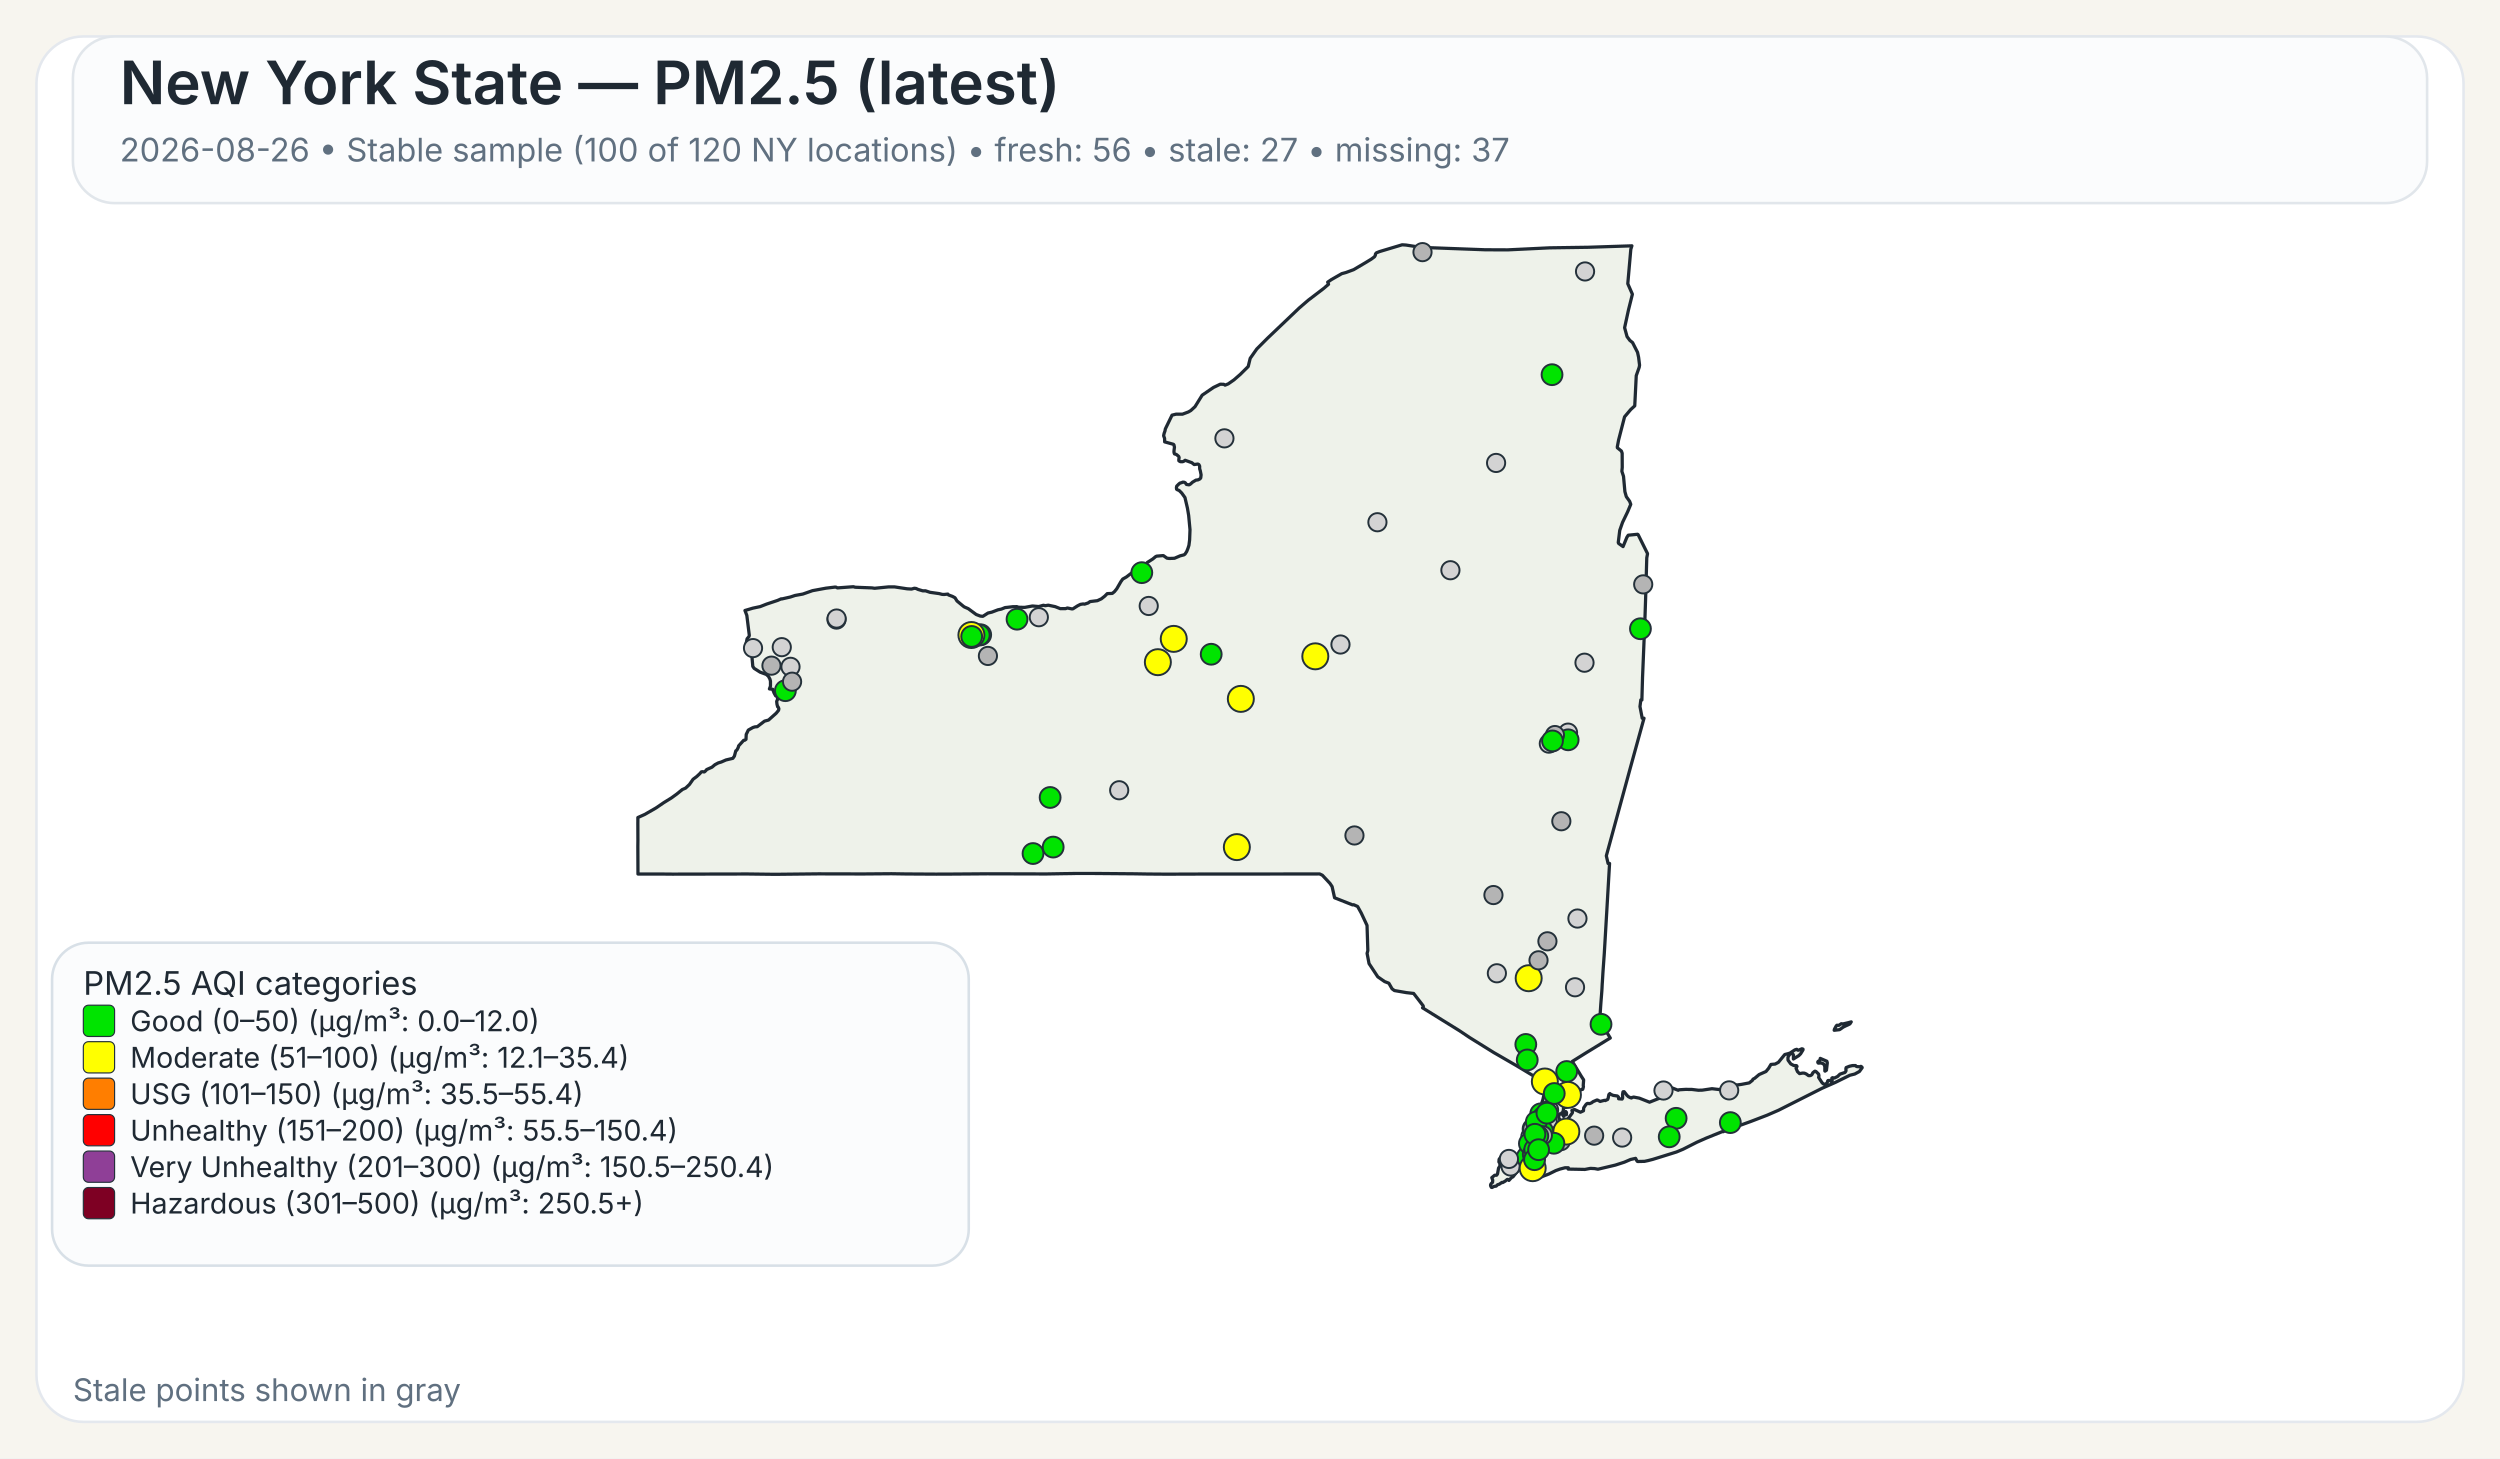
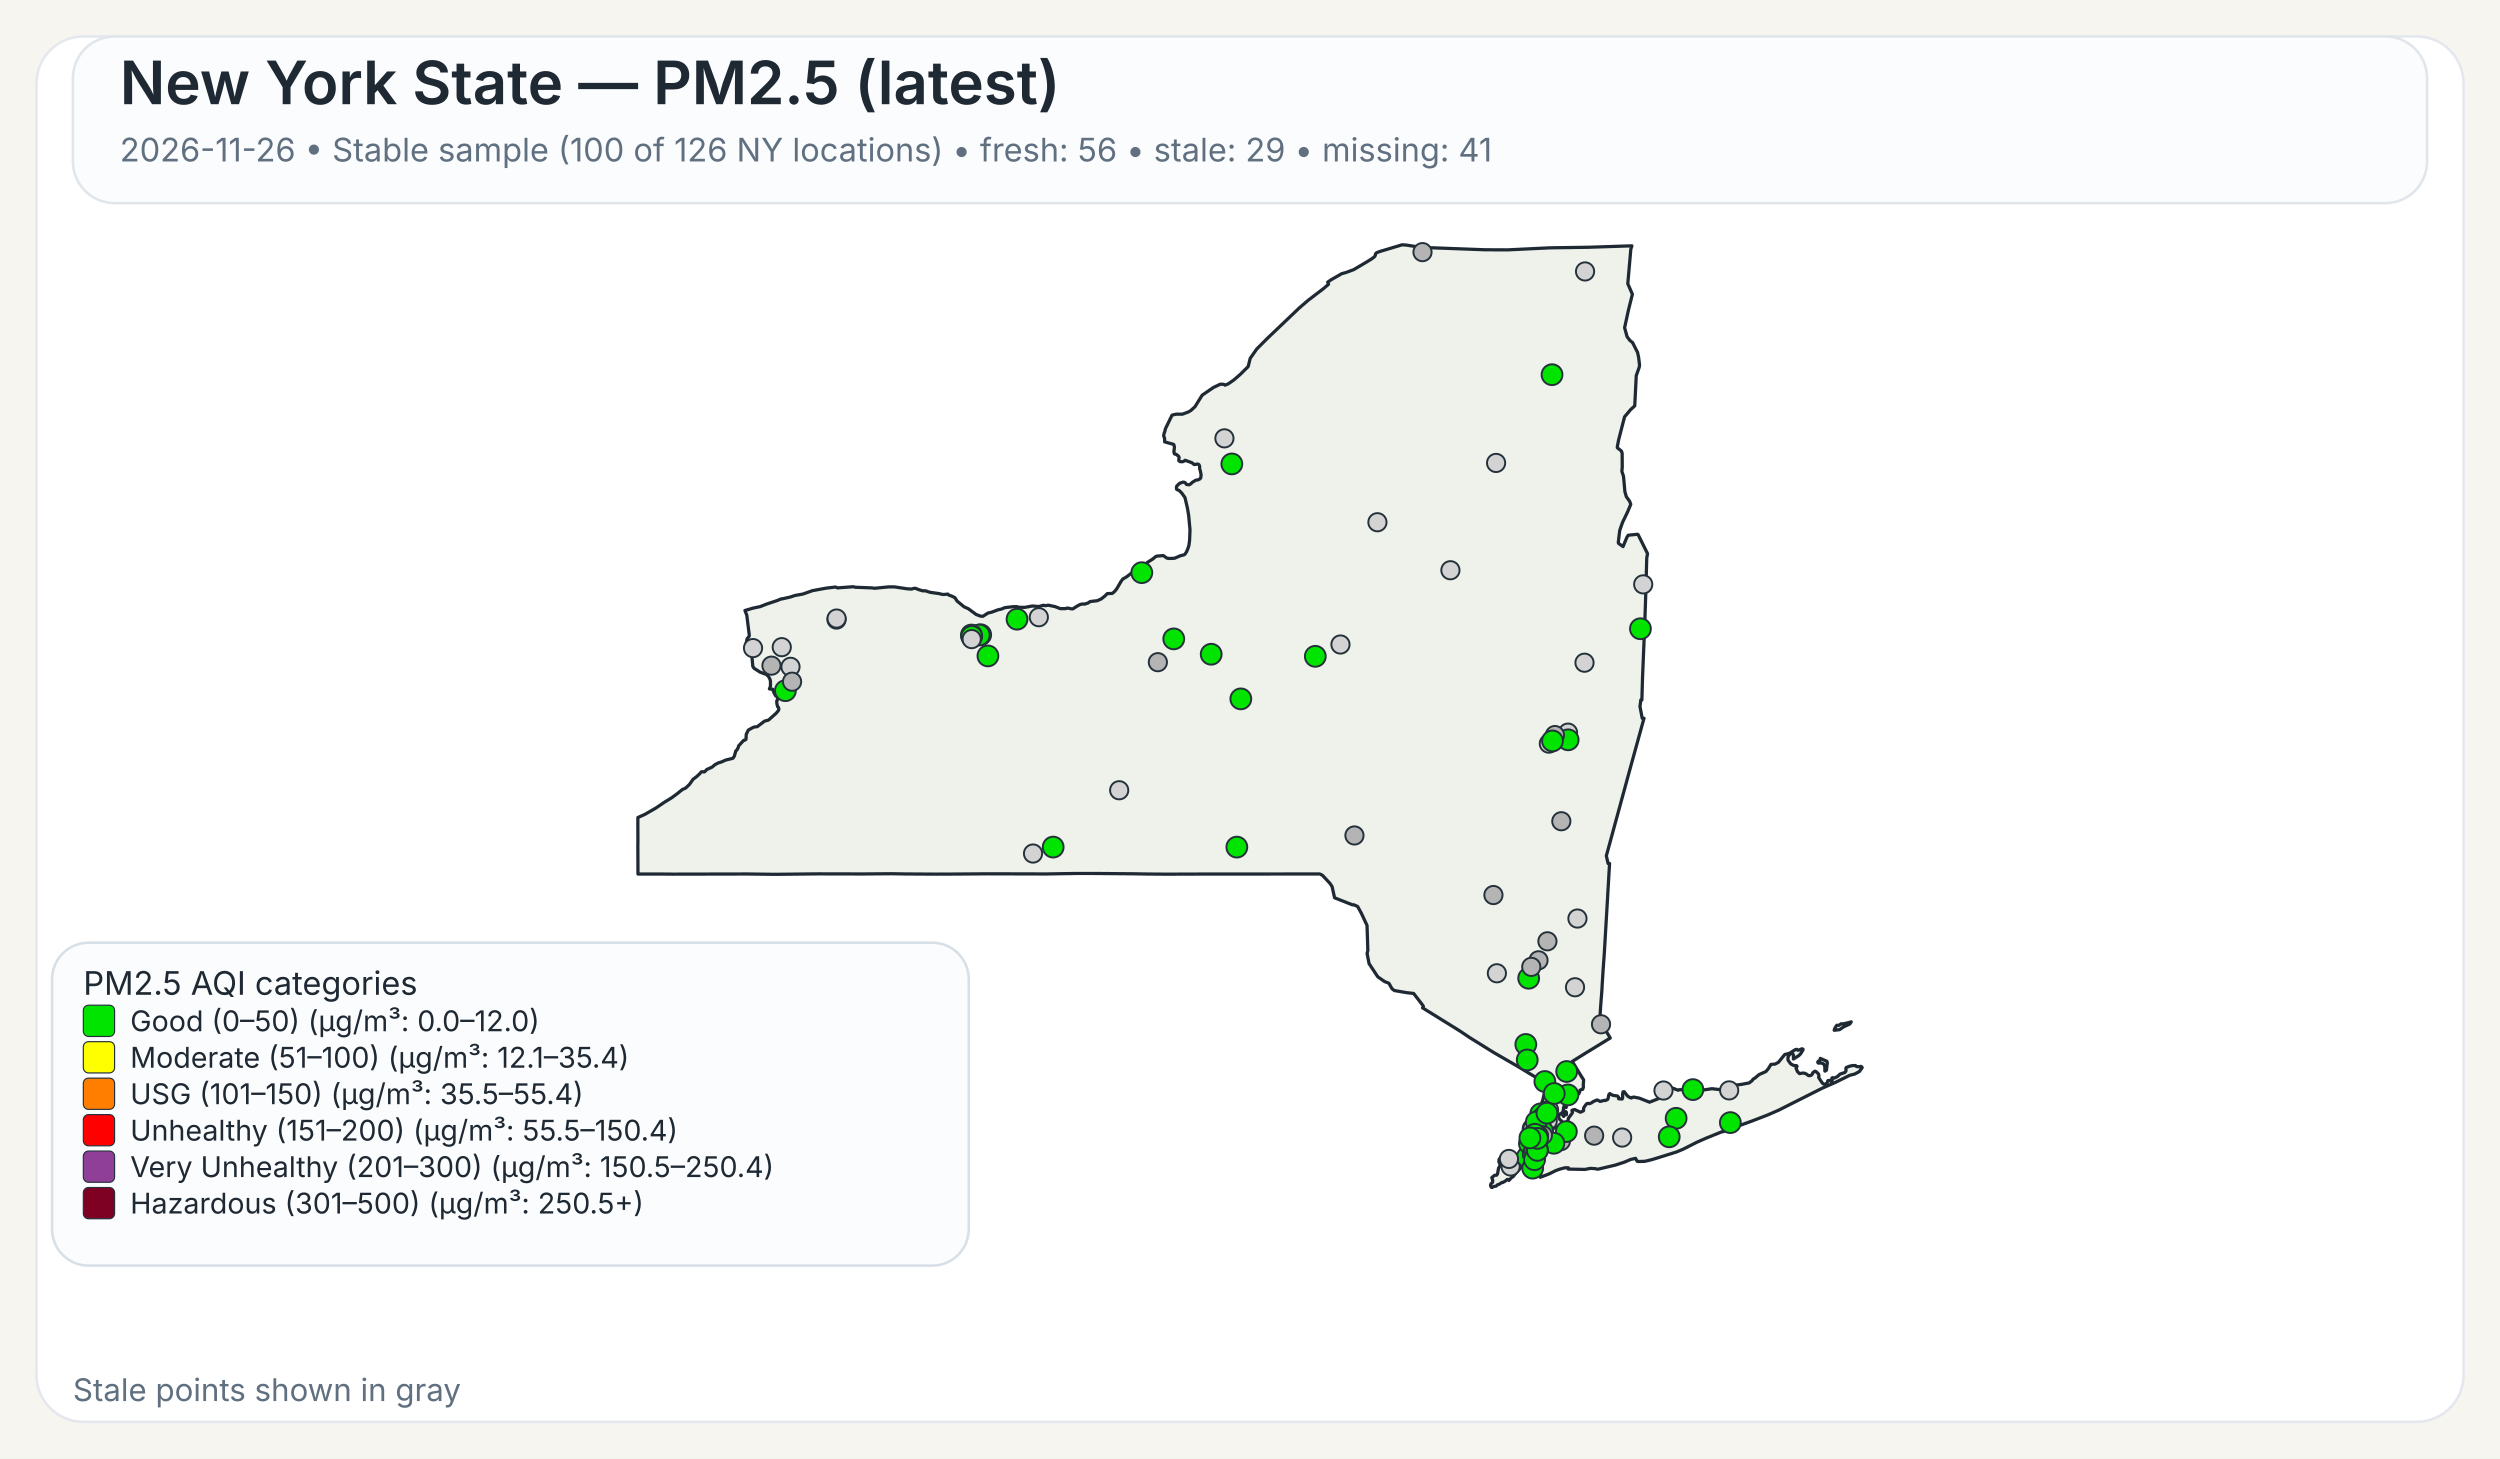
<svg xmlns="http://www.w3.org/2000/svg" width="960" height="560">
  <rect x="0" y="0" width="960" height="560" fill="#F7F5EF" />
  <rect x="14" y="14" width="932" height="532" rx="18" ry="18" fill="#FFFFFF" stroke="#E4E8EE" stroke-width="1" />
  <rect x="28" y="14" width="904" height="64" rx="16" ry="16" fill="#FBFCFD" stroke="#E1E6EB" stroke-width="1" />
  <text x="46" y="40" font-family="Public Sans, Inter, Aptos, Segoe UI, Arial, sans-serif" font-size="23" font-weight="600" fill="#1F2933">New York State — PM2.5 (latest)</text>
-   <text x="46" y="62" font-family="Public Sans, Inter, Aptos, Segoe UI, Arial, sans-serif" font-size="12.5" font-weight="400" fill="#607080">2026-08-26 • Stable sample (100 of 120 NY locations) • fresh: 56 • stale: 27 • missing: 37</text>
+   <text x="46" y="62" font-family="Public Sans, Inter, Aptos, Segoe UI, Arial, sans-serif" font-size="12.5" font-weight="400" fill="#607080">2026-11-26 • Stable sample (100 of 126 NY locations) • fresh: 56 • stale: 29 • missing: 41</text>
  <path d="M601.06,426.90 L601.23,426.83 L601.48,427.07 L601.55,427.32 L601.50,428.06 L601.28,428.08 L601.08,427.81 L601.04,427.27 L601.06,426.90 Z" fill="#EEF2EA" stroke="#1F2933" stroke-width="1.25" stroke-linejoin="round" />
  <path d="M585.16,439.66 L585.21,439.61 L585.24,439.63 L585.33,439.75 L585.00,440.50 L584.94,440.59 L584.83,440.54 L584.77,440.43 L584.80,440.38 L585.16,439.66 Z" fill="#EEF2EA" stroke="#1F2933" stroke-width="1.25" stroke-linejoin="round" />
  <path d="M579.00,452.87 L578.74,452.93 L578.02,453.54 L577.00,454.12 L576.75,454.04 L575.70,454.75 L575.07,454.93 L574.52,455.48 L573.72,455.58 L572.92,456.00 L572.71,455.95 L572.45,455.50 L572.36,455.05 L572.56,454.57 L573.14,454.01 L573.21,453.18 L572.85,452.21 L573.97,451.28 L574.68,451.28 L575.04,450.81 L575.45,448.53 L575.88,447.92 L575.97,447.53 L575.92,446.38 L575.63,446.32 L575.58,446.12 L575.66,445.16 L576.32,444.30 L576.87,444.03 L577.23,444.07 L577.46,444.30 L578.49,444.56 L580.44,444.30 L582.44,443.79 L583.07,443.83 L583.44,444.38 L583.57,445.77 L584.00,446.72 L584.43,447.38 L584.07,448.20 L583.53,448.95 L582.19,450.36 L580.96,451.93 L580.89,451.88 L580.35,452.27 L579.42,453.28 L579.25,452.99 L579.00,452.87 Z" fill="#EEF2EA" stroke="#1F2933" stroke-width="1.25" stroke-linejoin="round" />
  <path d="M698.65,407.28 L698.89,406.98 L698.98,406.42 L701.51,407.51 L701.69,408.12 L701.35,410.97 L700.83,411.31 L700.74,411.25 L700.74,409.57 L700.38,408.71 L700.19,408.52 L699.35,408.18 L698.24,408.24 L698.08,408.08 L698.02,407.81 L698.15,407.57 L698.65,407.28 Z" fill="#EEF2EA" stroke="#1F2933" stroke-width="1.25" stroke-linejoin="round" />
  <path d="M709.87,392.68 L710.87,392.40 L710.37,393.17 L709.71,393.51 L708.74,393.94 L707.77,394.42 L706.83,395.10 L706.37,395.39 L704.33,395.63 L704.44,395.18 L704.77,394.57 L705.12,393.94 L705.39,393.69 L706.11,393.74 L707.05,393.11 L707.70,393.19 L709.32,392.81 L709.87,392.68 Z" fill="#EEF2EA" stroke="#1F2933" stroke-width="1.25" stroke-linejoin="round" />
  <path d="M601.43,424.75 L601.44,424.82 L601.44,424.87 L601.44,424.97 L601.48,425.16 L601.44,425.24 L601.21,425.31 L600.95,425.08 L600.95,424.92 L601.10,424.88 L601.13,424.65 L601.23,424.58 L601.37,424.64 L601.42,424.70 L601.43,424.75 Z" fill="#EEF2EA" stroke="#1F2933" stroke-width="1.25" stroke-linejoin="round" />
  <path d="M623.05,163.10 L621.53,169.00 L621.04,171.61 L621.07,171.95 L622.62,173.20 L622.91,174.06 L622.94,179.46 L622.80,180.98 L623.43,182.92 L623.96,188.79 L624.50,190.70 L624.50,190.71 L625.79,192.51 L626.21,193.67 L625.60,195.12 L625.01,196.54 L623.06,200.59 L622.75,201.47 L621.98,203.67 L621.41,208.34 L621.56,208.68 L623.25,209.89 L624.72,206.33 L625.25,205.52 L628.84,205.16 L629.06,205.34 L632.45,212.18 L632.66,212.61 L632.36,214.21 L632.03,225.74 L632.03,225.80 L632.02,226.34 L632.00,227.05 L631.90,230.25 L631.64,238.09 L631.03,253.00 L630.74,259.97 L630.73,260.06 L630.73,260.23 L630.48,268.80 L630.08,268.74 L629.75,271.32 L630.61,275.80 L631.30,275.80 L628.80,284.88 L626.09,294.70 L622.63,307.38 L616.83,328.64 L617.50,331.57 L618.07,331.57 L617.02,349.62 L617.02,349.66 L616.71,354.88 L616.28,362.25 L616.04,366.27 L615.53,373.42 L615.30,377.22 L615.29,377.28 L615.29,377.35 L615.28,377.44 L615.28,377.49 L615.27,377.53 L615.19,379.03 L615.19,379.14 L615.18,379.18 L615.18,379.35 L615.17,379.49 L615.12,380.31 L615.09,380.73 L615.08,380.89 L614.72,385.46 L614.66,386.30 L614.29,391.98 L618.35,398.60 L616.75,399.56 L616.45,399.75 L610.52,403.39 L609.46,404.03 L609.01,404.31 L603.77,407.58 L605.77,410.89 L606.19,411.58 L606.62,412.29 L607.18,413.23 L608.08,414.62 L608.12,414.70 L607.96,416.83 L608.04,417.28 L607.81,418.17 L607.68,418.35 L607.54,418.27 L606.73,418.62 L606.42,419.73 L606.23,420.03 L605.55,420.48 L604.13,421.08 L603.54,421.65 L602.05,422.64 L600.59,424.82 L600.46,425.17 L600.38,425.37 L600.34,426.13 L600.15,426.98 L600.19,427.32 L600.39,427.51 L600.54,427.87 L600.54,428.09 L600.53,428.27 L600.60,428.55 L600.51,428.65 L600.44,428.71 L600.35,428.62 L600.18,428.29 L600.01,427.93 L600.10,427.54 L599.94,427.19 L599.85,427.21 L599.64,427.48 L599.51,427.81 L599.07,427.70 L598.72,427.92 L598.55,428.85 L598.57,429.17 L598.77,429.63 L599.21,430.17 L599.64,430.41 L600.31,431.59 L600.59,432.07 L600.90,432.04 L601.36,431.60 L601.36,431.60 L602.21,429.98 L602.19,429.51 L603.74,427.42 L603.84,427.11 L603.60,426.42 L603.67,426.33 L604.61,426.05 L606.88,427.09 L607.17,426.96 L608.05,426.54 L608.14,425.40 L608.93,424.24 L609.36,423.80 L609.77,423.70 L610.33,423.82 L611.26,423.43 L611.66,423.07 L613.16,422.42 L613.38,422.39 L614.46,422.95 L616.17,422.51 L616.43,422.62 L617.32,422.20 L617.49,421.82 L617.52,421.77 L617.81,420.28 L618.19,419.93 L618.22,419.96 L618.50,420.18 L618.60,420.26 L618.84,420.36 L619.48,420.63 L619.66,420.66 L619.90,420.69 L620.59,420.79 L621.03,420.85 L621.08,420.86 L621.49,421.26 L621.50,421.39 L621.55,421.93 L622.90,422.03 L623.09,421.64 L623.06,420.27 L623.21,419.33 L623.28,419.23 L623.69,419.22 L624.78,420.64 L625.29,421.11 L626.07,421.51 L626.50,421.62 L626.59,421.46 L627.35,421.28 L629.51,421.69 L629.51,421.69 L633.42,423.24 L638.19,421.34 L638.36,420.84 L638.45,419.18 L638.68,418.35 L640.49,417.89 L642.20,417.80 L644.45,418.67 L644.65,418.48 L647.29,418.32 L649.72,418.35 L652.18,418.65 L653.70,418.61 L657.40,418.06 L660.48,418.42 L661.32,417.62 L664.03,416.80 L665.53,416.46 L666.97,416.64 L668.73,416.40 L671.71,415.83 L672.90,414.88 L673.16,414.40 L673.82,414.05 L675.50,412.63 L678.13,411.46 L679.12,410.27 L680.04,408.74 L681.66,408.60 L682.91,407.93 L685.34,404.94 L686.69,404.59 L687.35,404.38 L689.21,403.16 L689.94,402.93 L690.28,403.23 L690.57,403.30 L691.93,402.73 L692.35,402.87 L692.38,403.11 L691.44,404.66 L690.75,405.35 L688.66,406.65 L688.68,405.06 L688.30,404.60 L687.92,404.54 L687.60,404.66 L687.09,405.06 L686.58,406.01 L686.59,407.08 L687.65,408.54 L688.81,409.15 L689.85,409.20 L690.06,409.50 L689.68,410.21 L690.24,411.51 L691.03,412.27 L692.17,412.06 L692.88,412.09 L693.59,412.39 L694.51,413.06 L695.19,413.03 L695.62,412.79 L695.84,412.56 L696.12,411.95 L696.83,411.38 L696.98,411.33 L697.37,411.49 L698.35,412.46 L698.48,413.14 L698.35,413.73 L699.60,415.66 L700.04,416.12 L700.44,416.32 L700.84,416.33 L701.58,415.93 L701.76,415.37 L701.81,415.13 L701.99,414.91 L702.86,414.89 L703.07,415.26 L703.12,415.25 L703.24,415.22 L703.45,415.13 L703.57,414.86 L703.45,414.38 L703.43,414.00 L703.70,413.83 L704.39,413.98 L705.62,413.37 L706.56,412.46 L708.48,411.82 L708.83,411.29 L708.88,410.85 L708.80,410.51 L708.92,409.94 L710.19,409.44 L711.31,409.19 L712.51,409.17 L712.73,409.44 L713.09,409.58 L714.27,409.63 L714.58,409.48 L714.99,409.75 L715.07,409.99 L714.02,411.45 L712.24,412.42 L710.34,412.90 L704.77,415.65 L699.71,417.88 L682.98,426.32 L678.57,428.24 L672.42,430.60 L662.20,434.30 L661.73,434.58 L661.49,434.51 L660.84,434.74 L655.19,437.03 L651.62,438.61 L646.31,441.30 L643.78,442.36 L638.41,444.04 L634.66,445.20 L632.83,445.67 L631.47,445.96 L631.32,445.96 L628.83,446.02 L628.63,445.87 L628.07,444.81 L626.15,445.24 L623.74,446.28 L621.85,446.89 L620.27,447.40 L613.61,448.98 L612.34,448.74 L610.73,448.66 L608.60,449.06 L605.36,448.99 L602.17,448.93 L602.19,448.77 L602.25,448.43 L600.97,448.42 L599.39,448.83 L599.07,448.91 L597.43,449.50 L594.79,450.81 L591.48,452.07 L591.48,451.26 L591.59,450.86 L591.41,450.49 L591.24,450.39 L590.88,450.18 L590.56,449.81 L590.00,449.87 L588.10,450.05 L587.46,450.03 L587.05,449.85 L586.87,449.72 L586.81,449.43 L587.15,448.99 L587.21,448.90 L587.49,448.42 L587.39,448.02 L586.94,447.62 L585.63,447.32 L585.23,446.64 L585.06,445.69 L585.31,444.71 L585.45,444.41 L585.68,443.96 L586.50,442.95 L586.37,441.37 L586.22,441.17 L586.16,441.08 L586.11,440.71 L586.29,440.19 L586.49,440.03 L586.59,439.53 L586.42,439.11 L586.13,438.91 L586.77,435.14 L587.04,434.58 L587.53,433.54 L588.00,432.56 L588.37,431.79 L590.66,426.98 L591.27,425.68 L591.55,425.09 L591.55,425.09 L591.90,424.00 L592.36,422.57 L592.47,422.24 L593.89,415.87 L593.37,415.86 L592.83,415.54 L585.14,410.91 L585.14,410.91 L582.09,409.08 L581.83,408.93 L574.90,404.92 L573.64,404.20 L565.84,399.35 L564.27,398.37 L560.37,395.76 L546.26,387.01 L546.57,386.68 L546.49,386.22 L542.83,381.48 L542.63,381.46 L540.06,381.17 L535.45,380.37 L534.54,379.69 L533.32,377.55 L531.70,376.93 L529.06,375.09 L525.71,370.01 L525.14,367.03 L524.96,366.10 L525.25,365.02 L524.94,355.37 L522.72,350.61 L521.32,348.08 L519.78,347.40 L519.41,347.49 L512.48,344.75 L511.52,340.44 L510.72,339.24 L507.79,336.09 L506.74,335.59 L502.43,335.60 L502.18,335.60 L499.75,335.60 L499.39,335.61 L499.35,335.61 L469.83,335.63 L469.66,335.63 L462.36,335.64 L461.30,335.63 L460.85,335.63 L460.00,335.64 L448.21,335.68 L447.85,335.68 L441.17,335.63 L440.91,335.63 L435.49,335.54 L435.46,335.54 L420.14,335.41 L418.99,335.41 L413.90,335.41 L413.83,335.41 L413.52,335.41 L412.93,335.41 L412.60,335.42 L411.23,335.45 L411.22,335.45 L408.74,335.48 L408.73,335.48 L401.77,335.60 L379.14,335.54 L372.91,335.59 L364.59,335.65 L360.26,335.66 L359.71,335.67 L347.88,335.60 L347.87,335.60 L342.30,335.51 L337.43,335.55 L331.40,335.60 L314.24,335.56 L297.70,335.74 L295.08,335.71 L287.13,335.61 L286.61,335.61 L258.23,335.67 L257.47,335.66 L253.93,335.63 L253.07,335.62 L253.07,335.63 L244.98,335.62 L244.93,325.04 L244.95,323.48 L244.96,322.52 L244.95,321.67 L244.95,321.16 L244.95,320.84 L244.93,316.08 L244.94,315.42 L244.94,313.93 L247.57,312.75 L251.88,310.27 L254.93,308.19 L257.77,306.44 L259.87,304.92 L262.02,303.17 L263.28,302.62 L264.74,301.24 L266.14,299.24 L267.54,298.19 L268.72,297.09 L269.32,296.39 L269.90,296.33 L270.33,296.44 L270.54,296.38 L271.04,295.92 L271.36,295.51 L273.40,294.60 L274.52,293.65 L275.81,292.96 L276.98,292.61 L278.76,291.83 L281.41,291.20 L282.01,290.34 L282.12,289.92 L282.55,288.31 L282.75,288.22 L283.00,287.95 L283.49,287.01 L283.63,286.42 L285.57,284.28 L285.90,284.29 L286.46,283.91 L286.55,282.02 L287.35,280.35 L289.13,279.36 L289.89,279.12 L290.78,279.05 L293.57,276.92 L295.12,276.50 L298.07,273.86 L298.97,272.76 L299.09,272.13 L298.79,271.45 L298.62,271.42 L298.36,270.43 L298.24,269.33 L298.55,268.66 L298.61,268.16 L298.25,267.28 L297.85,267.20 L297.24,266.09 L296.70,264.68 L295.46,264.54 L295.86,263.47 L295.86,261.59 L295.66,260.80 L295.08,259.71 L294.94,259.59 L294.28,258.99 L291.89,258.11 L289.57,256.64 L289.07,255.88 L288.57,250.10 L288.55,249.89 L286.78,249.43 L286.31,248.17 L286.88,245.30 L287.63,244.40 L287.73,243.95 L286.78,236.32 L286.06,234.43 L289.07,233.54 L291.93,232.93 L294.37,231.97 L298.62,230.55 L299.99,229.95 L300.12,230.02 L303.47,229.26 L305.29,228.66 L308.28,228.12 L312.00,226.81 L317.17,225.86 L320.65,225.44 L321.03,225.47 L321.59,225.76 L322.04,225.72 L327.70,225.30 L328.39,225.50 L334.82,225.75 L335.83,225.90 L341.09,225.38 L343.51,225.37 L348.32,226.10 L349.98,226.20 L350.03,226.20 L351.12,225.89 L351.79,225.98 L352.52,226.34 L354.31,226.87 L355.38,226.87 L357.13,227.45 L360.63,227.94 L361.77,228.24 L362.50,228.28 L363.98,228.13 L364.17,228.44 L365.74,229.01 L366.72,229.54 L367.48,230.77 L369.92,232.79 L370.31,233.07 L371.82,233.73 L373.38,234.88 L374.86,235.97 L376.42,236.57 L377.42,236.67 L379.40,235.40 L380.84,235.07 L383.21,234.17 L384.54,233.89 L385.93,233.32 L386.27,233.28 L386.83,233.22 L388.90,232.98 L390.48,232.95 L391.11,233.18 L393.48,233.24 L396.46,232.70 L398.89,232.91 L400.66,232.42 L401.43,232.58 L402.53,232.39 L405.18,232.95 L407.17,233.73 L409.20,233.71 L409.87,233.47 L411.66,233.83 L412.03,233.77 L413.80,232.63 L414.88,232.08 L415.91,231.92 L416.48,231.99 L417.81,231.55 L418.60,231.00 L421.39,230.66 L422.92,229.95 L424.23,228.91 L425.18,227.95 L425.69,227.93 L427.12,227.87 L427.93,227.21 L428.83,226.10 L430.44,223.32 L431.14,222.35 L431.96,221.89 L432.55,221.55 L435.18,219.53 L437.03,218.59 L437.61,217.92 L437.98,217.72 L438.51,217.88 L439.70,217.38 L440.56,215.99 L442.64,214.67 L443.82,213.70 L444.23,213.55 L446.72,213.34 L448.11,214.33 L448.97,214.45 L450.99,214.38 L453.20,213.43 L454.63,213.07 L455.05,212.77 L455.69,211.79 L456.17,210.59 L456.55,209.40 L456.81,207.36 L456.96,203.41 L456.73,200.97 L456.44,197.89 L455.97,195.10 L455.02,191.05 L453.78,189.32 L452.78,188.33 L452.13,188.08 L451.81,187.86 L451.74,187.30 L451.84,186.69 L452.22,186.31 L452.64,185.89 L453.10,185.51 L453.80,185.32 L454.18,185.14 L454.70,185.18 L455.13,185.37 L455.61,186.03 L456.63,186.18 L457.19,185.84 L457.91,185.17 L459.24,184.37 L460.00,184.28 L460.73,183.93 L461.08,183.54 L461.22,182.35 L460.90,180.72 L460.70,180.14 L460.66,179.72 L460.67,178.99 L460.38,178.40 L459.97,178.19 L458.56,178.39 L457.66,177.67 L455.09,176.75 L454.57,177.13 L454.12,177.30 L453.65,177.30 L453.29,177.28 L452.94,177.12 L452.67,176.90 L452.67,176.38 L452.79,175.72 L452.62,175.27 L451.89,174.63 L451.54,174.45 L451.01,174.30 L450.87,173.94 L450.80,173.54 L450.84,172.88 L450.99,171.72 L450.78,170.78 L450.56,170.60 L447.23,169.68 L447.20,168.34 L446.83,167.32 L447.02,166.42 L447.35,165.48 L447.50,164.69 L450.06,159.42 L451.61,159.04 L454.05,159.05 L456.36,158.18 L457.28,157.64 L458.88,156.17 L461.63,151.75 L465.96,148.79 L468.59,147.53 L469.94,147.58 L470.43,147.90 L471.65,147.40 L473.83,145.88 L476.29,143.74 L476.97,143.06 L479.31,140.74 L480.08,137.59 L482.60,134.01 L486.70,129.90 L498.91,118.26 L502.36,115.29 L508.27,110.78 L510.16,109.15 L509.83,108.34 L511.28,107.35 L515.25,105.08 L516.86,104.64 L519.80,103.55 L524.26,100.92 L526.51,99.55 L527.81,98.60 L528.14,98.00 L528.16,97.54 L528.55,97.08 L529.76,96.60 L538.43,94.00 L539.92,94.10 L544.47,94.80 L545.84,95.00 L570.26,95.91 L578.85,95.95 L585.96,95.61 L595.04,95.17 L609.91,94.95 L626.65,94.40 L626.23,95.73 L625.68,102.02 L625.07,108.95 L626.84,112.98 L625.33,119.03 L623.85,125.84 L624.79,129.27 L625.53,130.26 L625.83,130.68 L626.91,131.56 L626.91,131.56 L628.81,135.29 L629.22,137.19 L629.59,140.21 L629.45,141.06 L628.32,144.25 L627.83,154.15 L627.74,155.85 L626.19,157.27 L623.83,160.07 L623.05,163.10 Z" fill="#EEF2EA" stroke="#1F2933" stroke-width="1.25" stroke-linejoin="round" />
  <circle cx="574.80" cy="373.74" r="3.50" fill="lightgray" stroke="#24313A" stroke-width="0.75" />
  <circle cx="296.24" cy="255.61" r="3.50" fill="rgb(180,180,180)" stroke="#24313A" stroke-width="0.75" />
  <circle cx="585.91" cy="401.06" r="4.00" fill="#00E400" stroke="#24313A" stroke-width="0.75" />
  <circle cx="590.67" cy="430.08" r="3.50" fill="lightgray" stroke="#24313A" stroke-width="0.75" />
-   <circle cx="587.01" cy="375.64" r="5.00" fill="#FFFF00" stroke="#24313A" stroke-width="0.75" />
+   <circle cx="587.01" cy="375.64" r="4.00" fill="#00E400" stroke="#24313A" stroke-width="0.75" />
  <circle cx="580.07" cy="447.93" r="3.50" fill="lightgray" stroke="#24313A" stroke-width="0.75" />
  <circle cx="528.93" cy="200.54" r="3.50" fill="lightgray" stroke="#24313A" stroke-width="0.75" />
  <circle cx="622.90" cy="436.82" r="3.50" fill="lightgray" stroke="#24313A" stroke-width="0.75" />
  <circle cx="321.22" cy="237.92" r="3.50" fill="lightgray" stroke="#24313A" stroke-width="0.75" />
  <circle cx="556.96" cy="218.97" r="3.50" fill="lightgray" stroke="#24313A" stroke-width="0.75" />
  <circle cx="574.50" cy="177.77" r="3.50" fill="lightgray" stroke="#24313A" stroke-width="0.75" />
  <circle cx="429.77" cy="303.46" r="3.50" fill="lightgray" stroke="#24313A" stroke-width="0.75" />
  <circle cx="514.74" cy="247.49" r="3.50" fill="lightgray" stroke="#24313A" stroke-width="0.75" />
  <circle cx="470.18" cy="168.33" r="3.50" fill="lightgray" stroke="#24313A" stroke-width="0.75" />
  <circle cx="376.59" cy="243.75" r="4.00" fill="#00E400" stroke="#24313A" stroke-width="0.75" />
  <circle cx="591.63" cy="427.72" r="4.00" fill="#00E400" stroke="#24313A" stroke-width="0.75" />
-   <circle cx="593.40" cy="430.37" r="4.00" fill="#00E400" stroke="#24313A" stroke-width="0.75" />
+   <circle cx="593.40" cy="430.37" r="3.50" fill="lightgray" stroke="#24313A" stroke-width="0.75" />
  <circle cx="593.93" cy="437.51" r="4.00" fill="#00E400" stroke="#24313A" stroke-width="0.75" />
  <circle cx="602.12" cy="281.33" r="3.50" fill="lightgray" stroke="#24313A" stroke-width="0.75" />
  <circle cx="398.91" cy="237.01" r="3.50" fill="lightgray" stroke="#24313A" stroke-width="0.75" />
  <circle cx="598.03" cy="436.67" r="4.00" fill="#00E400" stroke="#24313A" stroke-width="0.75" />
  <circle cx="595.98" cy="143.88" r="4.00" fill="#00E400" stroke="#24313A" stroke-width="0.75" />
  <circle cx="601.61" cy="411.46" r="4.00" fill="#00E400" stroke="#24313A" stroke-width="0.75" />
  <circle cx="608.45" cy="254.48" r="3.50" fill="lightgray" stroke="#24313A" stroke-width="0.75" />
  <circle cx="604.81" cy="379.11" r="3.50" fill="lightgray" stroke="#24313A" stroke-width="0.75" />
  <circle cx="588.51" cy="437.27" r="3.50" fill="rgb(180,180,180)" stroke="#24313A" stroke-width="0.75" />
  <circle cx="465.10" cy="251.23" r="4.00" fill="#00E400" stroke="#24313A" stroke-width="0.75" />
-   <circle cx="396.68" cy="327.76" r="4.00" fill="#00E400" stroke="#24313A" stroke-width="0.75" />
+   <circle cx="396.68" cy="327.76" r="3.50" fill="lightgray" stroke="#24313A" stroke-width="0.75" />
  <circle cx="643.63" cy="429.43" r="4.00" fill="#00E400" stroke="#24313A" stroke-width="0.75" />
  <circle cx="586.47" cy="444.33" r="4.00" fill="#00E400" stroke="#24313A" stroke-width="0.75" />
  <circle cx="303.55" cy="256.06" r="3.50" fill="lightgray" stroke="#24313A" stroke-width="0.75" />
  <circle cx="602.17" cy="284.09" r="4.00" fill="#00E400" stroke="#24313A" stroke-width="0.75" />
  <circle cx="301.59" cy="265.22" r="4.00" fill="#00E400" stroke="#24313A" stroke-width="0.75" />
  <circle cx="321.26" cy="237.52" r="3.50" fill="lightgray" stroke="#24313A" stroke-width="0.75" />
  <circle cx="612.15" cy="436.09" r="3.50" fill="rgb(180,180,180)" stroke="#24313A" stroke-width="0.75" />
  <circle cx="587.88" cy="438.53" r="3.50" fill="rgb(180,180,180)" stroke="#24313A" stroke-width="0.75" />
  <circle cx="591.83" cy="440.12" r="3.50" fill="lightgray" stroke="#24313A" stroke-width="0.75" />
  <circle cx="594.32" cy="430.48" r="3.50" fill="lightgray" stroke="#24313A" stroke-width="0.75" />
  <circle cx="594.83" cy="426.21" r="3.50" fill="lightgray" stroke="#24313A" stroke-width="0.75" />
  <circle cx="605.74" cy="352.72" r="3.50" fill="lightgray" stroke="#24313A" stroke-width="0.75" />
  <circle cx="664.00" cy="418.71" r="3.50" fill="lightgray" stroke="#24313A" stroke-width="0.75" />
  <circle cx="546.24" cy="96.82" r="3.50" fill="rgb(180,180,180)" stroke="#24313A" stroke-width="0.75" />
  <circle cx="638.78" cy="418.76" r="3.50" fill="lightgray" stroke="#24313A" stroke-width="0.75" />
  <circle cx="304.16" cy="261.77" r="3.50" fill="rgb(180,180,180)" stroke="#24313A" stroke-width="0.75" />
-   <circle cx="441.11" cy="232.69" r="3.50" fill="lightgray" stroke="#24313A" stroke-width="0.75" />
  <circle cx="598.43" cy="436.52" r="4.00" fill="#00E400" stroke="#24313A" stroke-width="0.75" />
  <circle cx="376.03" cy="243.84" r="4.00" fill="#00E400" stroke="#24313A" stroke-width="0.75" />
  <circle cx="592.26" cy="428.72" r="3.50" fill="rgb(180,180,180)" stroke="#24313A" stroke-width="0.75" />
  <circle cx="579.43" cy="445.03" r="3.50" fill="lightgray" stroke="#24313A" stroke-width="0.75" />
-   <circle cx="602.08" cy="420.44" r="5.00" fill="#FFFF00" stroke="#24313A" stroke-width="0.75" />
+   <circle cx="602.08" cy="420.44" r="4.00" fill="#00E400" stroke="#24313A" stroke-width="0.75" />
  <circle cx="590.18" cy="441.64" r="3.50" fill="rgb(180,180,180)" stroke="#24313A" stroke-width="0.75" />
  <circle cx="520.11" cy="320.82" r="3.50" fill="rgb(180,180,180)" stroke="#24313A" stroke-width="0.75" />
  <circle cx="601.48" cy="434.51" r="3.50" fill="rgb(180,180,180)" stroke="#24313A" stroke-width="0.75" />
  <circle cx="598.28" cy="436.62" r="3.50" fill="rgb(180,180,180)" stroke="#24313A" stroke-width="0.75" />
-   <circle cx="601.48" cy="434.52" r="3.50" fill="rgb(180,180,180)" stroke="#24313A" stroke-width="0.75" />
+   <circle cx="601.48" cy="434.52" r="3.50" fill="lightgray" stroke="#24313A" stroke-width="0.75" />
  <circle cx="608.66" cy="104.24" r="3.50" fill="lightgray" stroke="#24313A" stroke-width="0.75" />
-   <circle cx="373.02" cy="243.85" r="5.00" fill="#FFFF00" stroke="#24313A" stroke-width="0.75" />
+   <circle cx="373.02" cy="243.85" r="4.00" fill="#00E400" stroke="#24313A" stroke-width="0.75" />
  <circle cx="598.27" cy="436.67" r="3.50" fill="lightgray" stroke="#24313A" stroke-width="0.75" />
  <circle cx="598.28" cy="436.62" r="3.50" fill="lightgray" stroke="#24313A" stroke-width="0.75" />
  <circle cx="587.67" cy="436.46" r="3.50" fill="lightgray" stroke="#24313A" stroke-width="0.75" />
  <circle cx="590.79" cy="368.76" r="3.50" fill="rgb(180,180,180)" stroke="#24313A" stroke-width="0.75" />
-   <circle cx="593.22" cy="415.30" r="5.00" fill="#FFFF00" stroke="#24313A" stroke-width="0.75" />
+   <circle cx="593.22" cy="415.30" r="4.00" fill="#00E400" stroke="#24313A" stroke-width="0.75" />
  <circle cx="590.92" cy="439.03" r="4.00" fill="#00E400" stroke="#24313A" stroke-width="0.75" />
  <circle cx="300.20" cy="248.51" r="3.50" fill="lightgray" stroke="#24313A" stroke-width="0.75" />
-   <circle cx="588.55" cy="448.58" r="5.00" fill="#FFFF00" stroke="#24313A" stroke-width="0.75" />
+   <circle cx="588.55" cy="448.58" r="4.00" fill="#00E400" stroke="#24313A" stroke-width="0.75" />
  <circle cx="592.77" cy="438.21" r="3.50" fill="lightgray" stroke="#24313A" stroke-width="0.75" />
  <circle cx="592.77" cy="438.23" r="3.50" fill="rgb(180,180,180)" stroke="#24313A" stroke-width="0.75" />
  <circle cx="592.78" cy="438.21" r="3.50" fill="rgb(180,180,180)" stroke="#24313A" stroke-width="0.75" />
  <circle cx="592.81" cy="438.17" r="3.50" fill="rgb(180,180,180)" stroke="#24313A" stroke-width="0.75" />
  <circle cx="592.70" cy="438.35" r="3.50" fill="rgb(180,180,180)" stroke="#24313A" stroke-width="0.75" />
  <circle cx="592.76" cy="438.20" r="3.50" fill="lightgray" stroke="#24313A" stroke-width="0.75" />
  <circle cx="592.66" cy="438.26" r="3.50" fill="lightgray" stroke="#24313A" stroke-width="0.75" />
  <circle cx="599.38" cy="438.19" r="3.50" fill="rgb(180,180,180)" stroke="#24313A" stroke-width="0.75" />
-   <circle cx="474.95" cy="325.29" r="5.00" fill="#FFFF00" stroke="#24313A" stroke-width="0.75" />
+   <circle cx="474.95" cy="325.29" r="4.00" fill="#00E400" stroke="#24313A" stroke-width="0.75" />
  <circle cx="588.70" cy="433.55" r="4.00" fill="#00E400" stroke="#24313A" stroke-width="0.75" />
-   <circle cx="601.48" cy="434.52" r="5.00" fill="#FFFF00" stroke="#24313A" stroke-width="0.75" />
+   <circle cx="601.48" cy="434.52" r="4.00" fill="#00E400" stroke="#24313A" stroke-width="0.75" />
  <circle cx="629.93" cy="241.44" r="4.00" fill="#00E400" stroke="#24313A" stroke-width="0.75" />
  <circle cx="599.55" cy="315.36" r="3.50" fill="rgb(180,180,180)" stroke="#24313A" stroke-width="0.75" />
  <circle cx="588.57" cy="437.98" r="3.50" fill="lightgray" stroke="#24313A" stroke-width="0.75" />
  <circle cx="595.75" cy="285.13" r="3.50" fill="rgb(180,180,180)" stroke="#24313A" stroke-width="0.75" />
  <circle cx="589.13" cy="443.87" r="4.00" fill="#00E400" stroke="#24313A" stroke-width="0.75" />
  <circle cx="594.21" cy="361.46" r="3.50" fill="rgb(180,180,180)" stroke="#24313A" stroke-width="0.75" />
-   <circle cx="614.79" cy="393.33" r="4.00" fill="#00E400" stroke="#24313A" stroke-width="0.75" />
+   <circle cx="614.79" cy="393.33" r="3.50" fill="rgb(180,180,180)" stroke="#24313A" stroke-width="0.75" />
  <circle cx="664.45" cy="431.08" r="3.50" fill="lightgray" stroke="#24313A" stroke-width="0.75" />
  <circle cx="597.09" cy="282.26" r="3.50" fill="rgb(180,180,180)" stroke="#24313A" stroke-width="0.75" />
  <circle cx="573.48" cy="343.70" r="3.50" fill="rgb(180,180,180)" stroke="#24313A" stroke-width="0.75" />
  <circle cx="373.13" cy="244.40" r="4.00" fill="#00E400" stroke="#24313A" stroke-width="0.75" />
  <circle cx="590.03" cy="441.87" r="4.00" fill="#00E400" stroke="#24313A" stroke-width="0.75" />
  <circle cx="664.45" cy="431.08" r="4.00" fill="#00E400" stroke="#24313A" stroke-width="0.75" />
  <circle cx="596.83" cy="419.91" r="4.00" fill="#00E400" stroke="#24313A" stroke-width="0.75" />
  <circle cx="640.98" cy="436.54" r="4.00" fill="#00E400" stroke="#24313A" stroke-width="0.75" />
  <circle cx="587.29" cy="439.12" r="4.00" fill="#00E400" stroke="#24313A" stroke-width="0.75" />
  <circle cx="589.23" cy="444.79" r="4.00" fill="#00E400" stroke="#24313A" stroke-width="0.75" />
  <circle cx="588.46" cy="433.42" r="3.50" fill="rgb(180,180,180)" stroke="#24313A" stroke-width="0.75" />
  <circle cx="592.37" cy="434.42" r="4.00" fill="#00E400" stroke="#24313A" stroke-width="0.75" />
  <circle cx="594.75" cy="285.55" r="3.50" fill="lightgray" stroke="#24313A" stroke-width="0.75" />
-   <circle cx="630.99" cy="224.40" r="3.50" fill="rgb(180,180,180)" stroke="#24313A" stroke-width="0.75" />
-   <circle cx="590.52" cy="437.49" r="4.00" fill="#00E400" stroke="#24313A" stroke-width="0.75" />
+   <circle cx="630.99" cy="224.40" r="3.50" fill="lightgray" stroke="#24313A" stroke-width="0.75" />
+   <circle cx="590.52" cy="437.49" r="3.50" fill="rgb(180,180,180)" stroke="#24313A" stroke-width="0.75" />
  <circle cx="589.94" cy="430.85" r="4.00" fill="#00E400" stroke="#24313A" stroke-width="0.75" />
+   <circle cx="650.08" cy="418.41" r="4.00" fill="#00E400" stroke="#24313A" stroke-width="0.75" />
  <circle cx="596.15" cy="284.52" r="4.00" fill="#00E400" stroke="#24313A" stroke-width="0.75" />
  <circle cx="588.77" cy="443.25" r="4.00" fill="#00E400" stroke="#24313A" stroke-width="0.75" />
  <circle cx="596.70" cy="439.01" r="4.00" fill="#00E400" stroke="#24313A" stroke-width="0.75" />
  <circle cx="390.54" cy="237.77" r="4.00" fill="#00E400" stroke="#24313A" stroke-width="0.75" />
  <circle cx="589.36" cy="441.38" r="4.00" fill="#00E400" stroke="#24313A" stroke-width="0.75" />
-   <circle cx="450.72" cy="245.33" r="5.00" fill="#FFFF00" stroke="#24313A" stroke-width="0.75" />
-   <circle cx="444.62" cy="254.28" r="5.00" fill="#FFFF00" stroke="#24313A" stroke-width="0.75" />
-   <circle cx="379.36" cy="251.88" r="3.50" fill="rgb(180,180,180)" stroke="#24313A" stroke-width="0.75" />
+   <circle cx="450.72" cy="245.33" r="4.00" fill="#00E400" stroke="#24313A" stroke-width="0.75" />
+   <circle cx="444.62" cy="254.28" r="3.50" fill="rgb(180,180,180)" stroke="#24313A" stroke-width="0.75" />
+   <circle cx="379.36" cy="251.88" r="4.00" fill="#00E400" stroke="#24313A" stroke-width="0.75" />
  <circle cx="594.02" cy="427.45" r="4.00" fill="#00E400" stroke="#24313A" stroke-width="0.75" />
  <circle cx="592.46" cy="435.94" r="3.50" fill="rgb(180,180,180)" stroke="#24313A" stroke-width="0.75" />
  <circle cx="289.16" cy="248.87" r="3.50" fill="lightgray" stroke="#24313A" stroke-width="0.75" />
-   <circle cx="505.08" cy="252.03" r="5.00" fill="#FFFF00" stroke="#24313A" stroke-width="0.75" />
+   <circle cx="505.08" cy="252.03" r="4.00" fill="#00E400" stroke="#24313A" stroke-width="0.75" />
  <circle cx="590.51" cy="436.23" r="4.00" fill="#00E400" stroke="#24313A" stroke-width="0.75" />
  <circle cx="589.41" cy="435.56" r="4.00" fill="#00E400" stroke="#24313A" stroke-width="0.75" />
  <circle cx="438.45" cy="219.90" r="4.00" fill="#00E400" stroke="#24313A" stroke-width="0.75" />
  <circle cx="589.25" cy="445.32" r="4.00" fill="#00E400" stroke="#24313A" stroke-width="0.75" />
-   <circle cx="590.82" cy="441.48" r="4.00" fill="#00E400" stroke="#24313A" stroke-width="0.75" />
-   <circle cx="476.48" cy="268.37" r="5.00" fill="#FFFF00" stroke="#24313A" stroke-width="0.75" />
+   <circle cx="590.82" cy="441.48" r="3.50" fill="rgb(180,180,180)" stroke="#24313A" stroke-width="0.75" />
+   <circle cx="476.48" cy="268.37" r="4.00" fill="#00E400" stroke="#24313A" stroke-width="0.75" />
  <circle cx="404.42" cy="325.28" r="4.00" fill="#00E400" stroke="#24313A" stroke-width="0.75" />
-   <circle cx="403.25" cy="306.23" r="4.00" fill="#00E400" stroke="#24313A" stroke-width="0.75" />
  <circle cx="586.46" cy="407.02" r="4.00" fill="#00E400" stroke="#24313A" stroke-width="0.75" />
+   <circle cx="590.18" cy="440.88" r="4.00" fill="#00E400" stroke="#24313A" stroke-width="0.75" />
+   <circle cx="590.36" cy="441.75" r="4.00" fill="#00E400" stroke="#24313A" stroke-width="0.75" />
+   <circle cx="588.01" cy="371.28" r="3.50" fill="rgb(180,180,180)" stroke="#24313A" stroke-width="0.75" />
+   <circle cx="590.39" cy="437.14" r="4.00" fill="#00E400" stroke="#24313A" stroke-width="0.75" />
+   <circle cx="473.02" cy="178.15" r="4.00" fill="#00E400" stroke="#24313A" stroke-width="0.75" />
+   <circle cx="373.13" cy="245.42" r="3.50" fill="lightgray" stroke="#24313A" stroke-width="0.75" />
+   <circle cx="587.48" cy="436.95" r="4.00" fill="#00E400" stroke="#24313A" stroke-width="0.75" />
  <rect x="20" y="362" width="352" height="124" rx="14" ry="14" fill="#FBFCFD" stroke="#D8E0E7" stroke-width="1" />
  <text x="32" y="382" font-family="Inter, Aptos, Segoe UI, Arial, sans-serif" font-size="12.5" fill="#1F2933">PM2.5 AQI categories</text>
  <rect x="32" y="386" width="12" height="12" rx="2" ry="2" fill="#00E400" stroke="#24313A" stroke-width="0.45" />
  <text x="50" y="396" font-family="Inter, Aptos, Segoe UI, Arial, sans-serif" font-size="11" fill="#1F2933">Good (0–50)  (µg/m³: 0.0–12.0)</text>
  <rect x="32" y="400" width="12" height="12" rx="2" ry="2" fill="#FFFF00" stroke="#24313A" stroke-width="0.45" />
  <text x="50" y="410" font-family="Inter, Aptos, Segoe UI, Arial, sans-serif" font-size="11" fill="#1F2933">Moderate (51–100)  (µg/m³: 12.1–35.4)</text>
  <rect x="32" y="414" width="12" height="12" rx="2" ry="2" fill="#FF7E00" stroke="#24313A" stroke-width="0.45" />
  <text x="50" y="424" font-family="Inter, Aptos, Segoe UI, Arial, sans-serif" font-size="11" fill="#1F2933">USG (101–150)  (µg/m³: 35.5–55.4)</text>
  <rect x="32" y="428" width="12" height="12" rx="2" ry="2" fill="#FF0000" stroke="#24313A" stroke-width="0.45" />
  <text x="50" y="438" font-family="Inter, Aptos, Segoe UI, Arial, sans-serif" font-size="11" fill="#1F2933">Unhealthy (151–200)  (µg/m³: 55.5–150.4)</text>
  <rect x="32" y="442" width="12" height="12" rx="2" ry="2" fill="#8F3F97" stroke="#24313A" stroke-width="0.45" />
  <text x="50" y="452" font-family="Inter, Aptos, Segoe UI, Arial, sans-serif" font-size="11" fill="#1F2933">Very Unhealthy (201–300)  (µg/m³: 150.5–250.4)</text>
  <rect x="32" y="456" width="12" height="12" rx="2" ry="2" fill="#7E0023" stroke="#24313A" stroke-width="0.45" />
  <text x="50" y="466" font-family="Inter, Aptos, Segoe UI, Arial, sans-serif" font-size="11" fill="#1F2933">Hazardous (301–500)  (µg/m³: 250.5+)</text>
  <text x="28" y="538" font-family="Inter, Aptos, Segoe UI, Arial, sans-serif" font-size="12" fill="#607080">Stale points shown in gray</text>
</svg>
